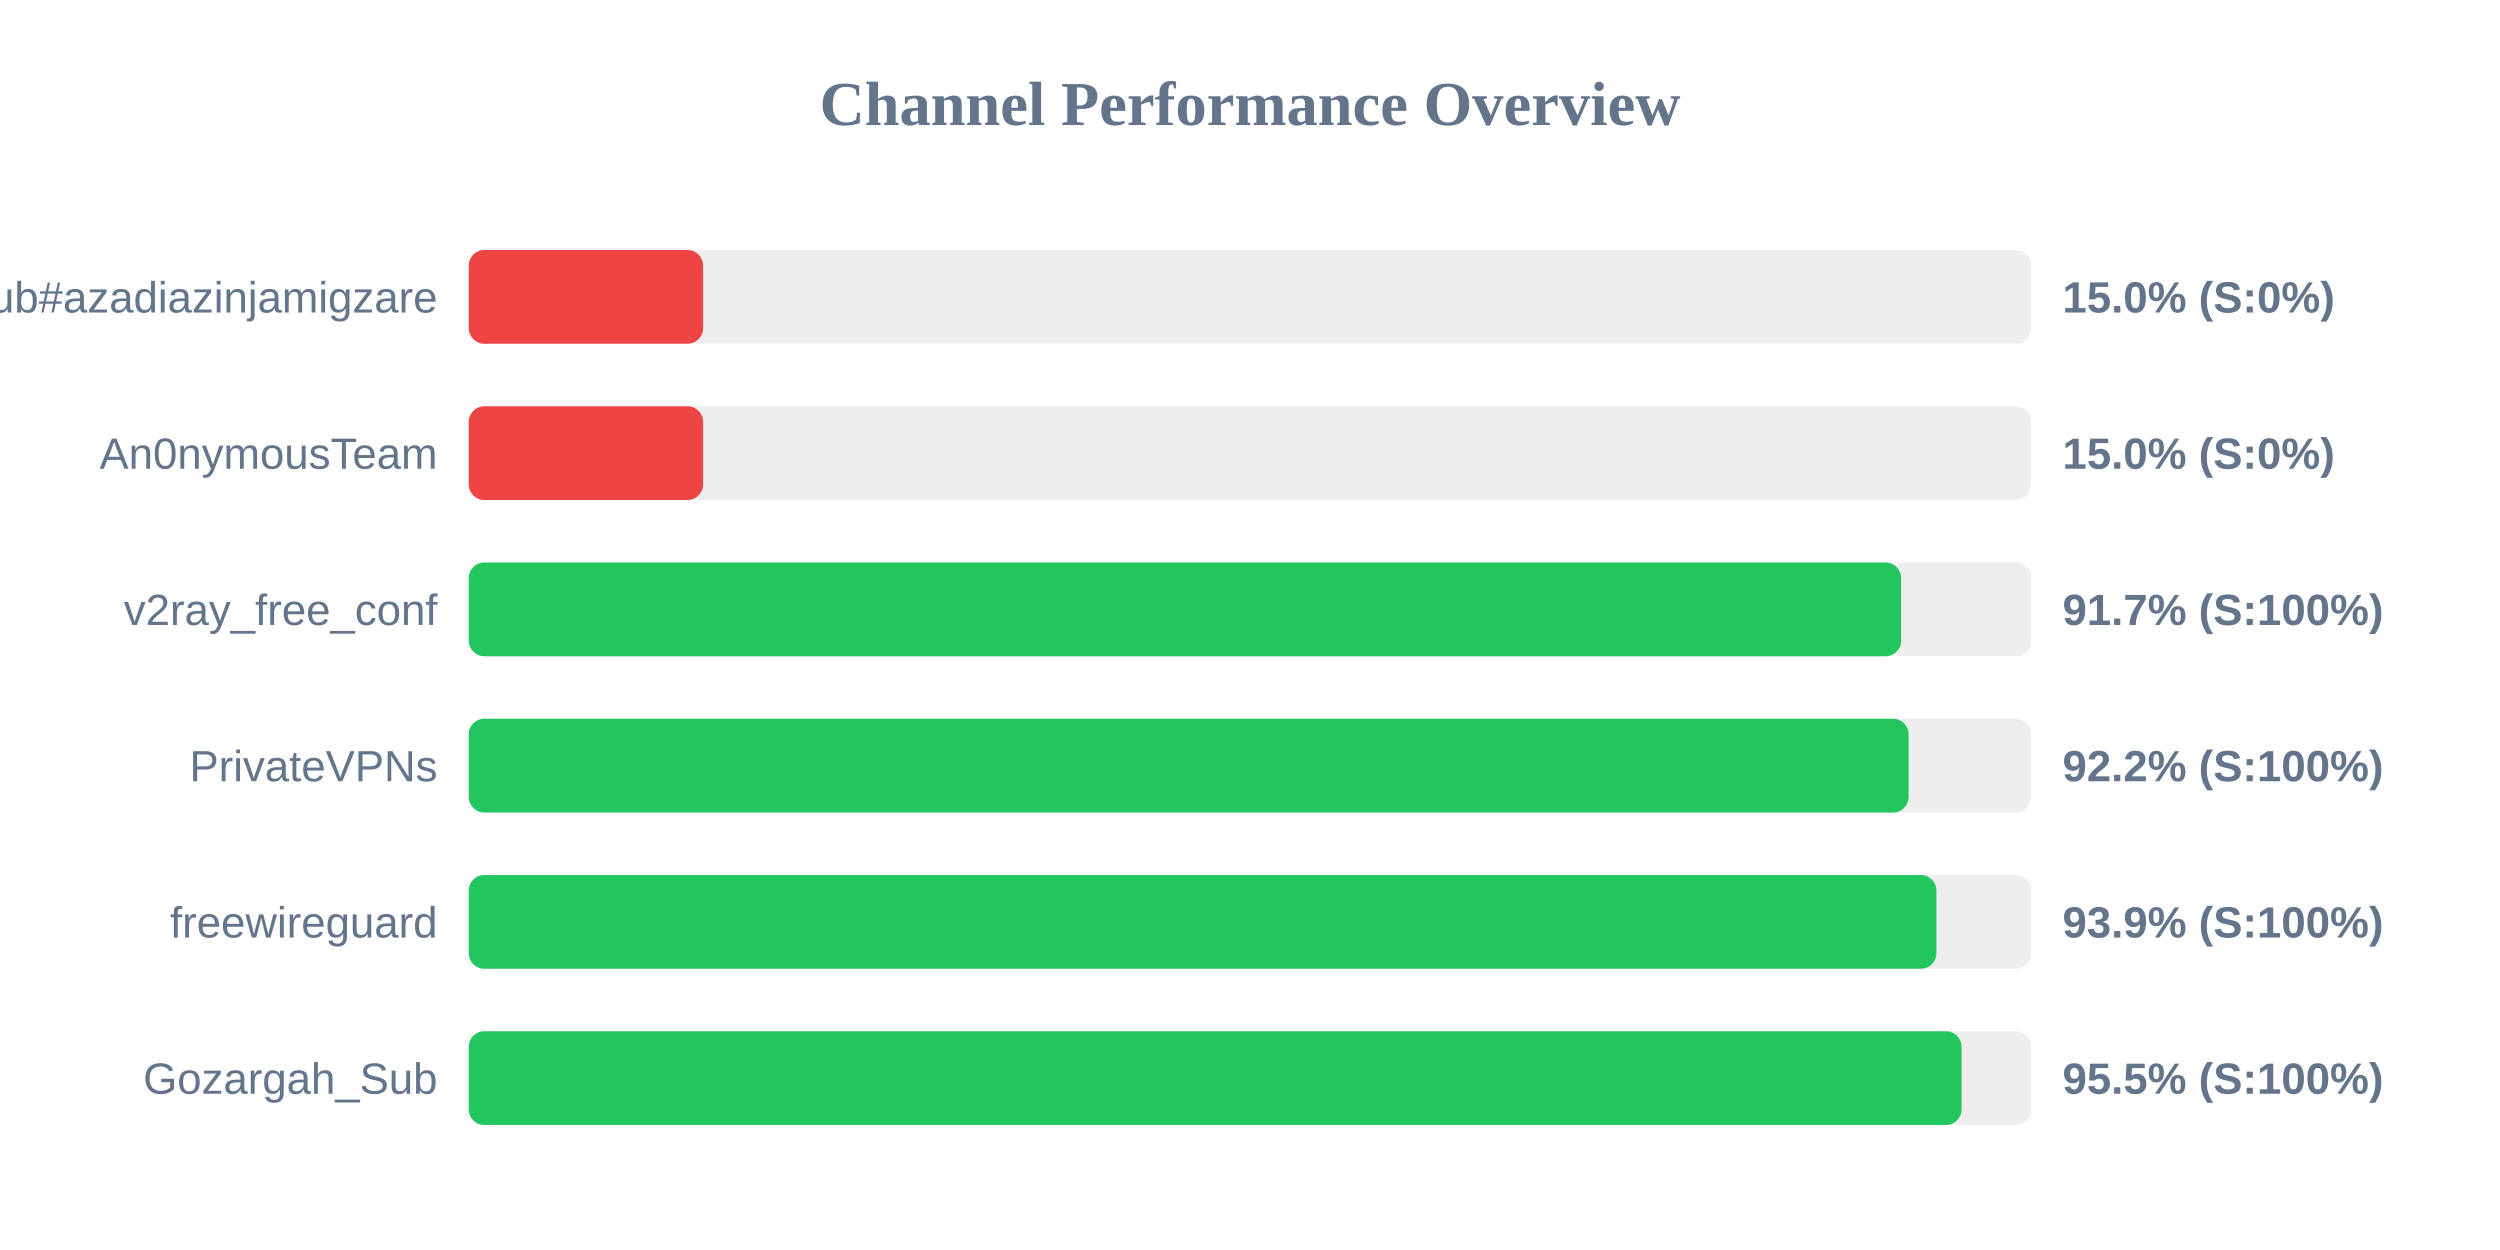
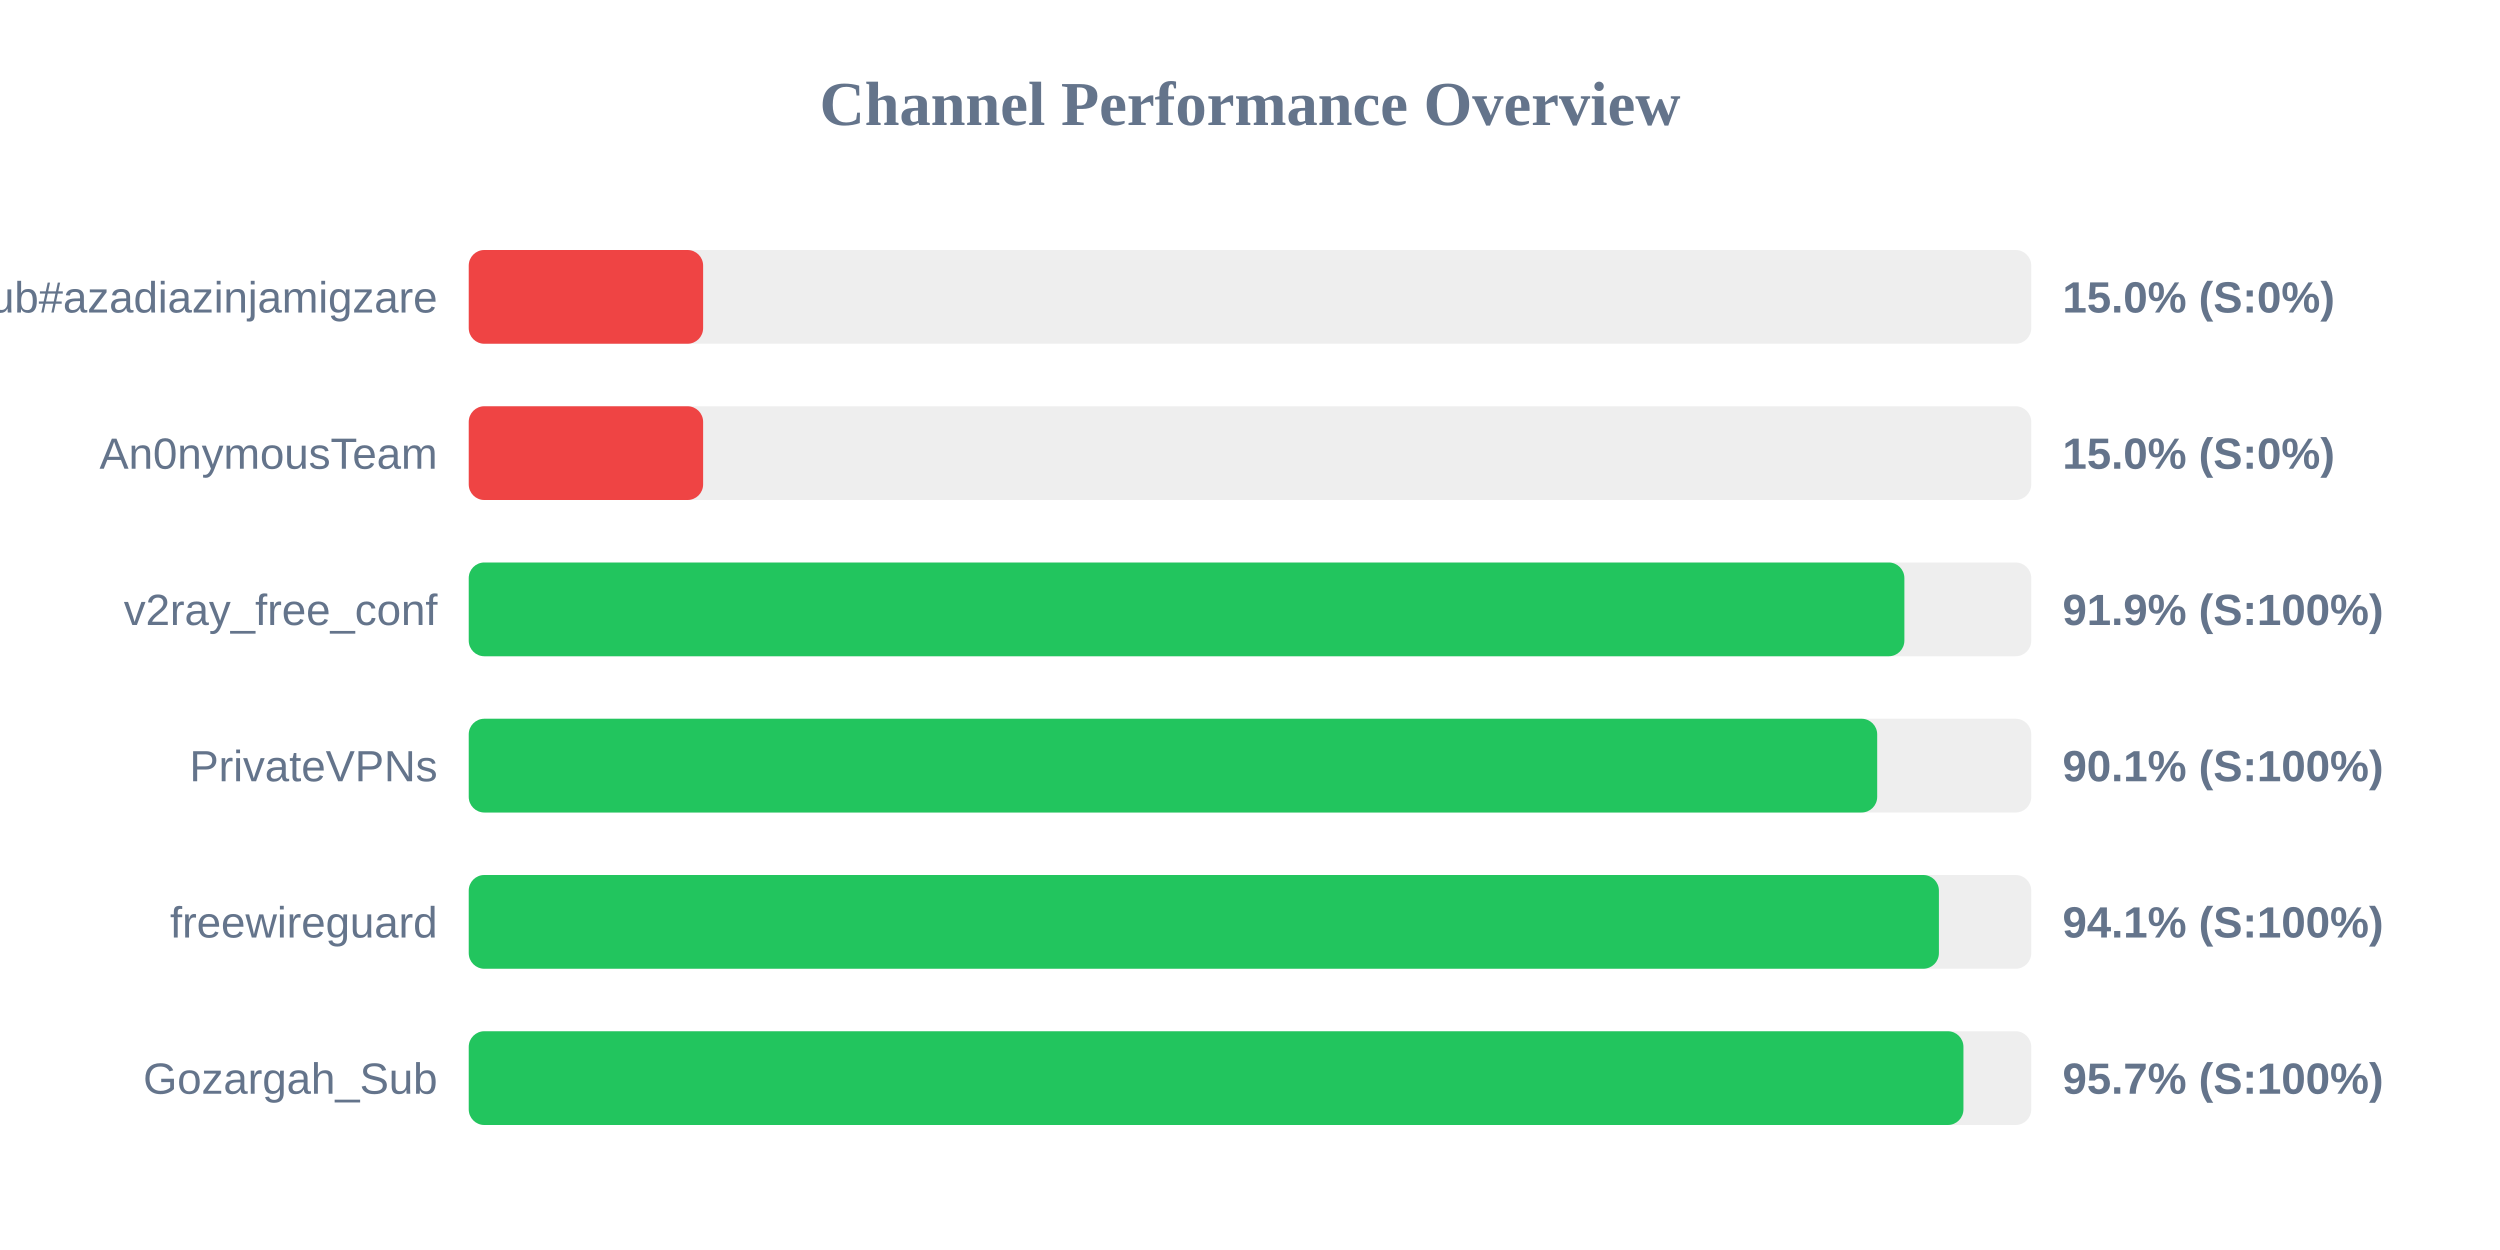
<svg xmlns="http://www.w3.org/2000/svg" width="800" height="400" version="1.1">
  <style>
        .row { font: 14px Arial; fill: #64748b; }
        .score { font: bold 14px Arial; fill: #64748b; }
    </style>
  <text x="400" y="40" text-anchor="middle" font-size="20px" font-weight="bold" fill="#64748b">Channel Performance Overview</text>
  <rect x="150" y="80" width="500" height="30" fill="#eee" rx="5" />
  <rect x="150" y="80" width="75.0" height="30" fill="#ef4444" rx="5" />
  <text x="140" y="100" text-anchor="end" class="row">Sub#azadiazinjamigzare</text>
  <text x="660" y="100" text-anchor="start" class="score">15.0% (S:0%)</text>
  <rect x="150" y="130" width="500" height="30" fill="#eee" rx="5" />
  <rect x="150" y="130" width="75.0" height="30" fill="#ef4444" rx="5" />
  <text x="140" y="150" text-anchor="end" class="row">An0nymousTeam</text>
  <text x="660" y="150" text-anchor="start" class="score">15.0% (S:0%)</text>
  <rect x="150" y="180" width="500" height="30" fill="#eee" rx="5" />
-   <rect x="150" y="180" width="458.35" height="30" fill="#22c55e" rx="5" />
+   <rect x="150" y="180" width="459.4" height="30" fill="#22c55e" rx="5" />
  <text x="140" y="200" text-anchor="end" class="row">v2ray_free_conf</text>
-   <text x="660" y="200" text-anchor="start" class="score">91.7% (S:100%)</text>
+   <text x="660" y="200" text-anchor="start" class="score">91.9% (S:100%)</text>
  <rect x="150" y="230" width="500" height="30" fill="#eee" rx="5" />
-   <rect x="150" y="230" width="460.75" height="30" fill="#22c55e" rx="5" />
+   <rect x="150" y="230" width="450.7" height="30" fill="#22c55e" rx="5" />
  <text x="140" y="250" text-anchor="end" class="row">PrivateVPNs</text>
-   <text x="660" y="250" text-anchor="start" class="score">92.2% (S:100%)</text>
+   <text x="660" y="250" text-anchor="start" class="score">90.1% (S:100%)</text>
  <rect x="150" y="280" width="500" height="30" fill="#eee" rx="5" />
-   <rect x="150" y="280" width="469.65" height="30" fill="#22c55e" rx="5" />
+   <rect x="150" y="280" width="470.45" height="30" fill="#22c55e" rx="5" />
  <text x="140" y="300" text-anchor="end" class="row">freewireguard</text>
-   <text x="660" y="300" text-anchor="start" class="score">93.9% (S:100%)</text>
+   <text x="660" y="300" text-anchor="start" class="score">94.1% (S:100%)</text>
  <rect x="150" y="330" width="500" height="30" fill="#eee" rx="5" />
-   <rect x="150" y="330" width="477.7" height="30" fill="#22c55e" rx="5" />
+   <rect x="150" y="330" width="478.3" height="30" fill="#22c55e" rx="5" />
  <text x="140" y="350" text-anchor="end" class="row">Gozargah_Sub</text>
-   <text x="660" y="350" text-anchor="start" class="score">95.5% (S:100%)</text>
+   <text x="660" y="350" text-anchor="start" class="score">95.7% (S:100%)</text>
</svg>
